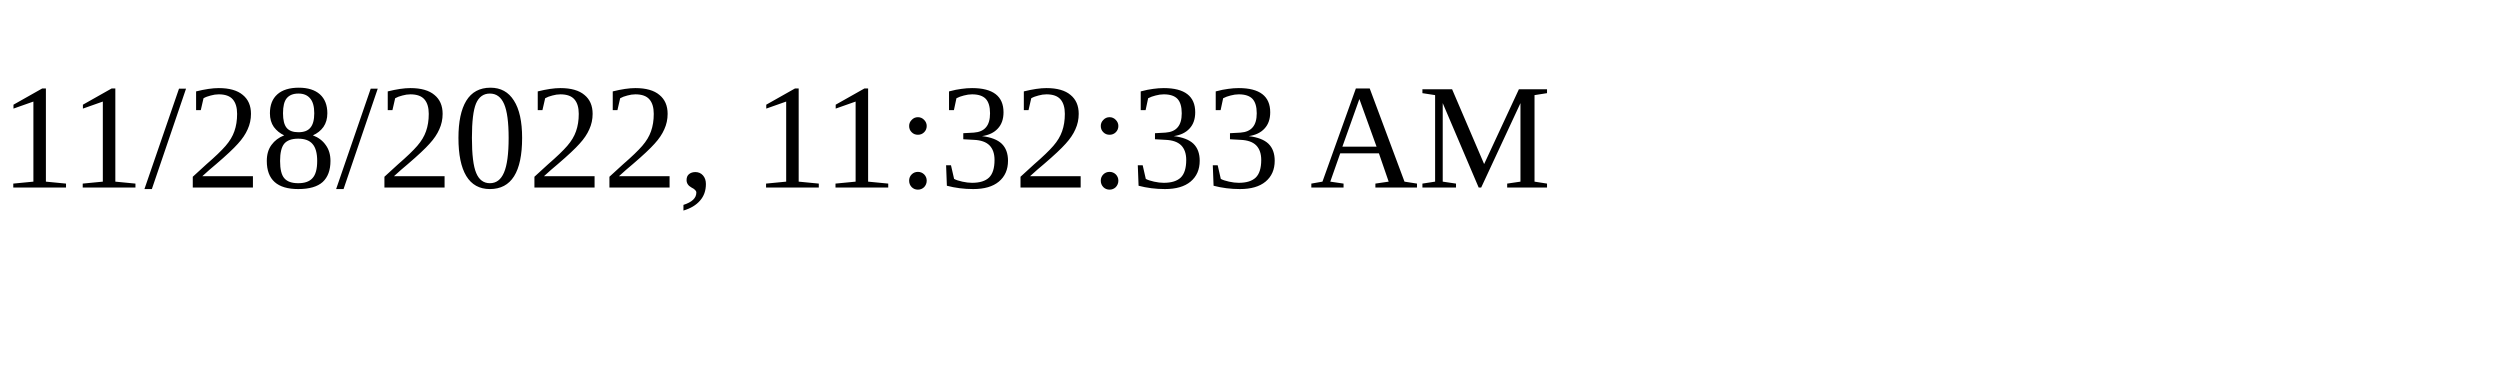
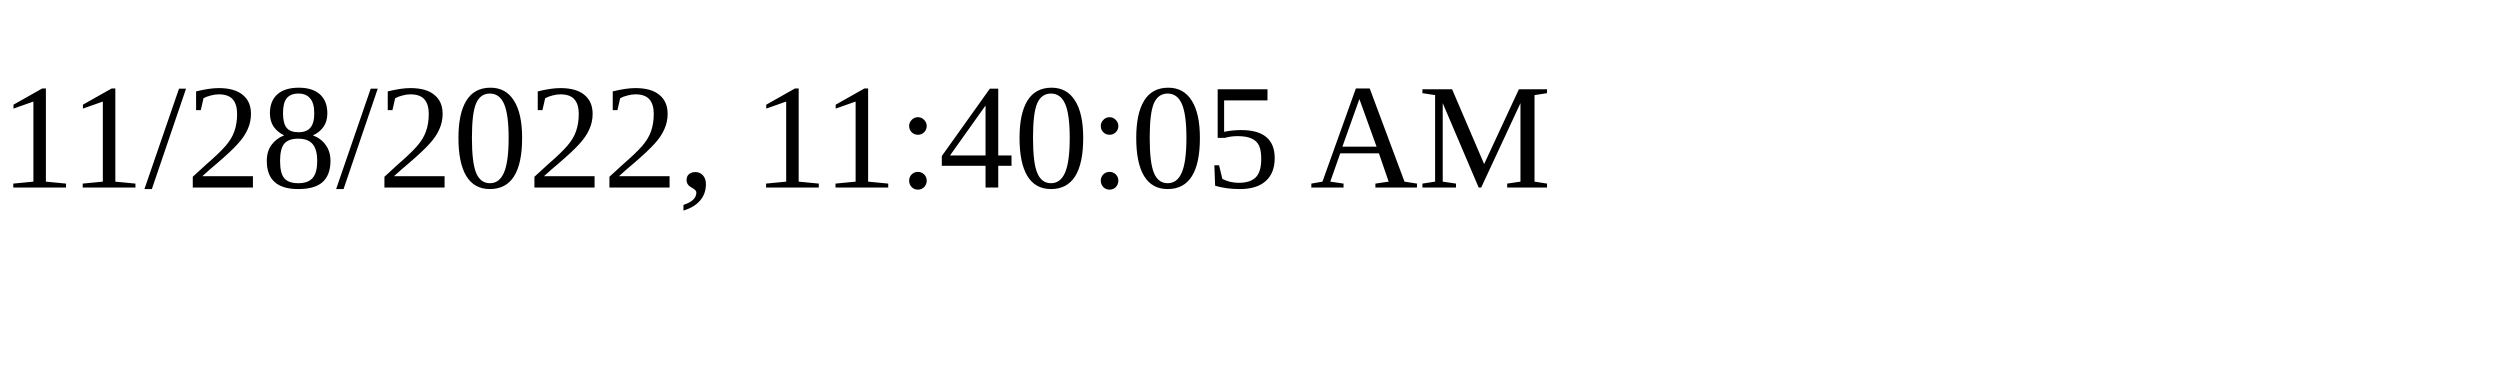
<svg xmlns="http://www.w3.org/2000/svg" height="30" width="200">
-   <text x="0" y="15">11/28/2022, 11:32:33 AM</text>
+   <text x="0" y="15">11/28/2022, 11:40:05 AM</text>
</svg>
